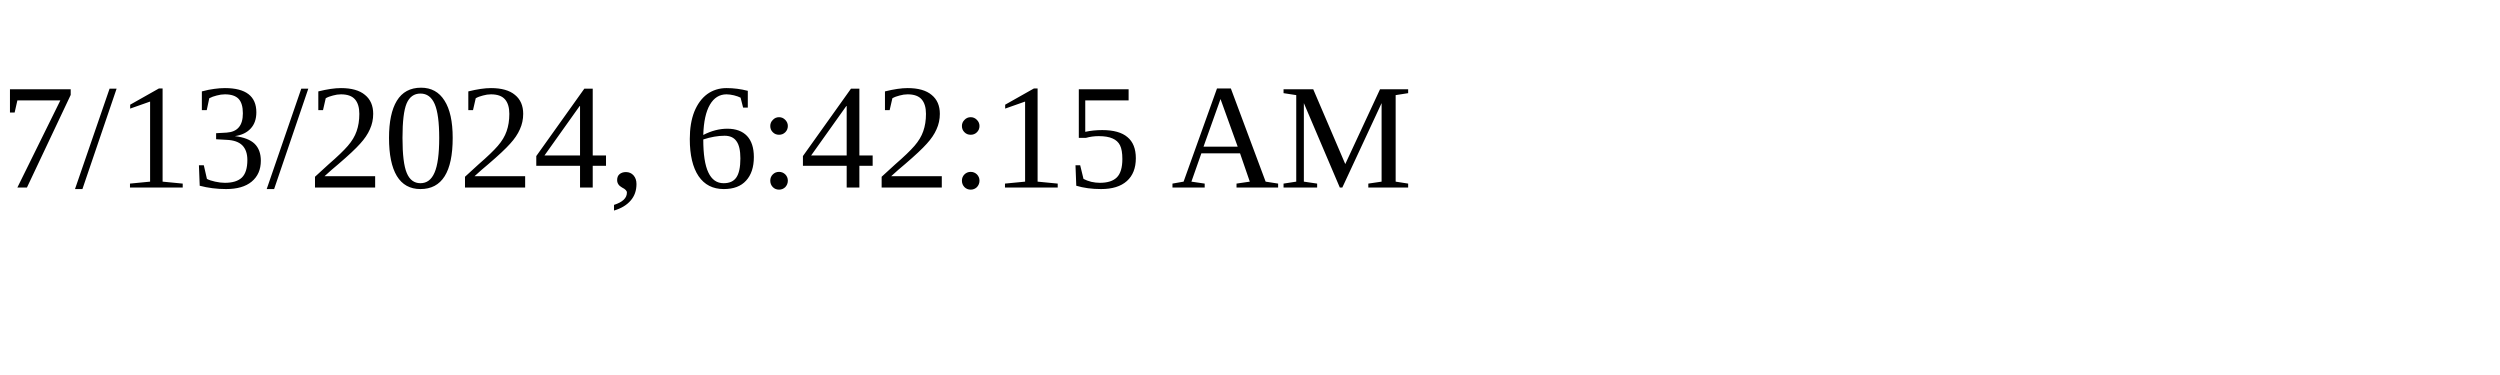
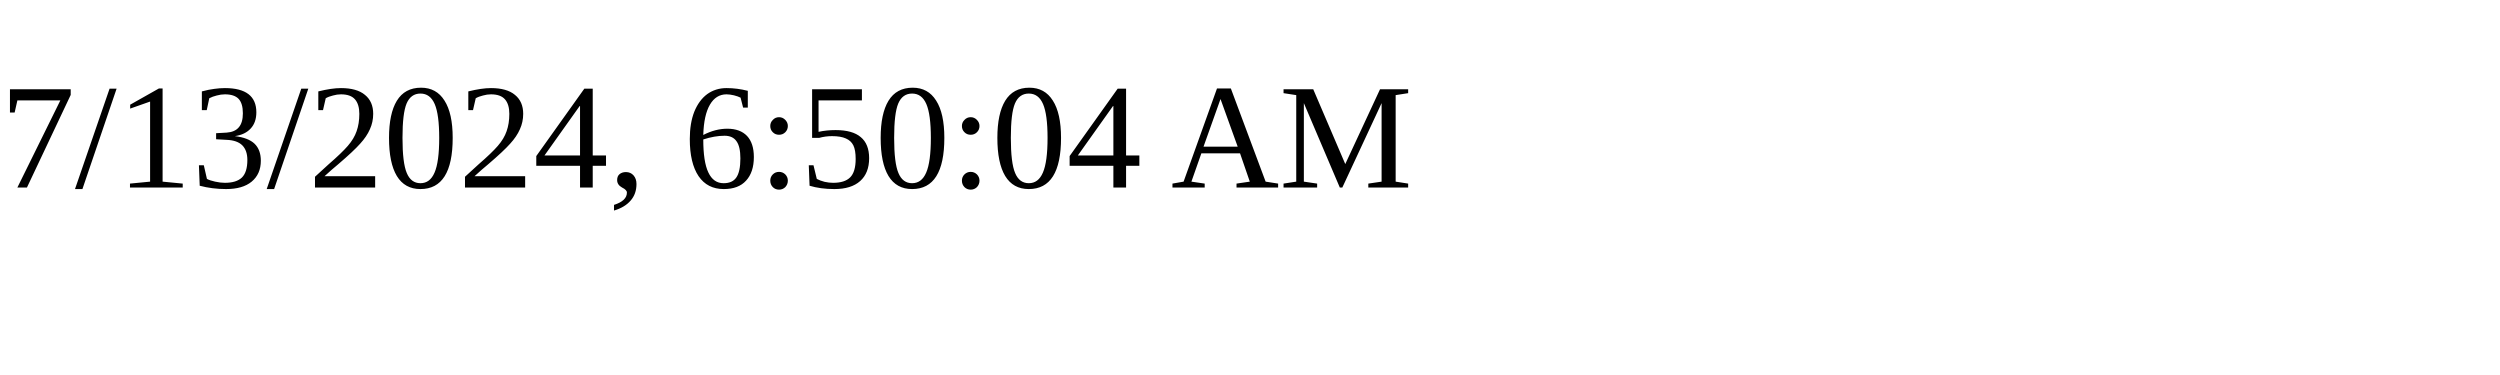
<svg xmlns="http://www.w3.org/2000/svg" height="30" width="200">
-   <text x="0" y="15">7/13/2024, 6:42:15 AM</text>
+   <text x="0" y="15">7/13/2024, 6:50:04 AM</text>
</svg>
